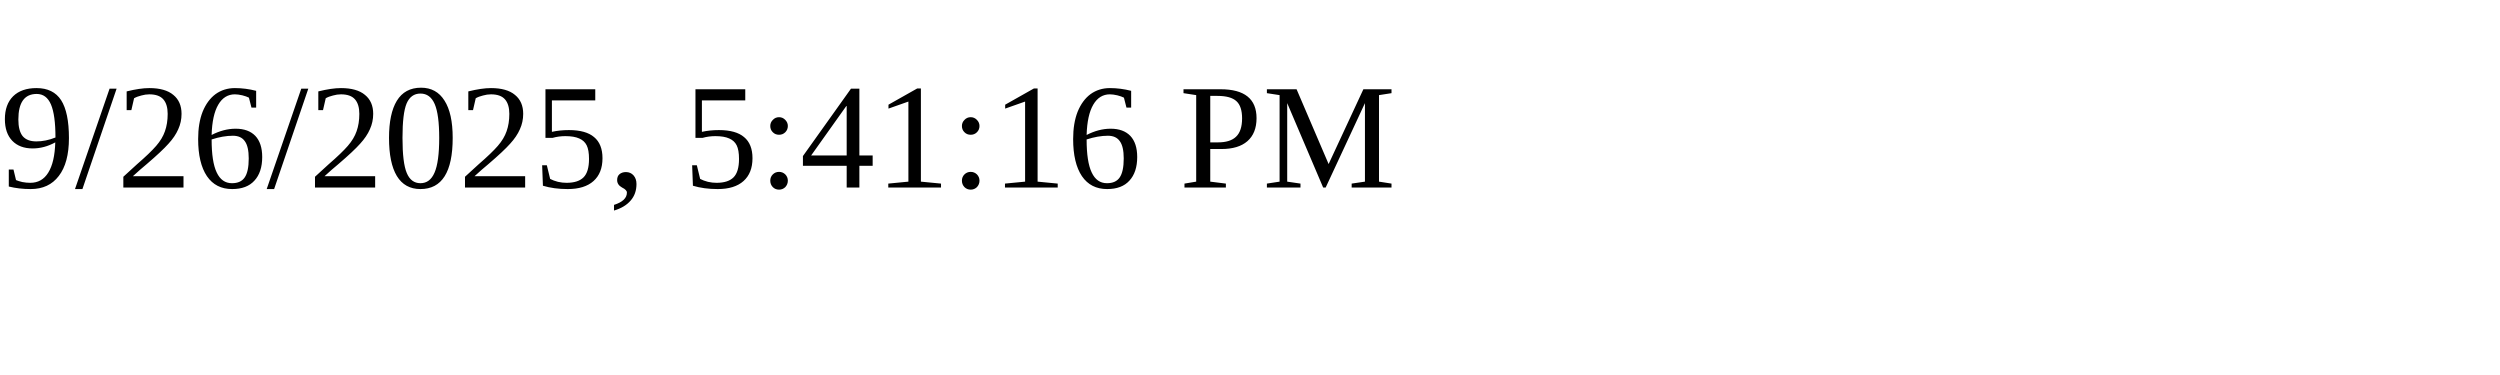
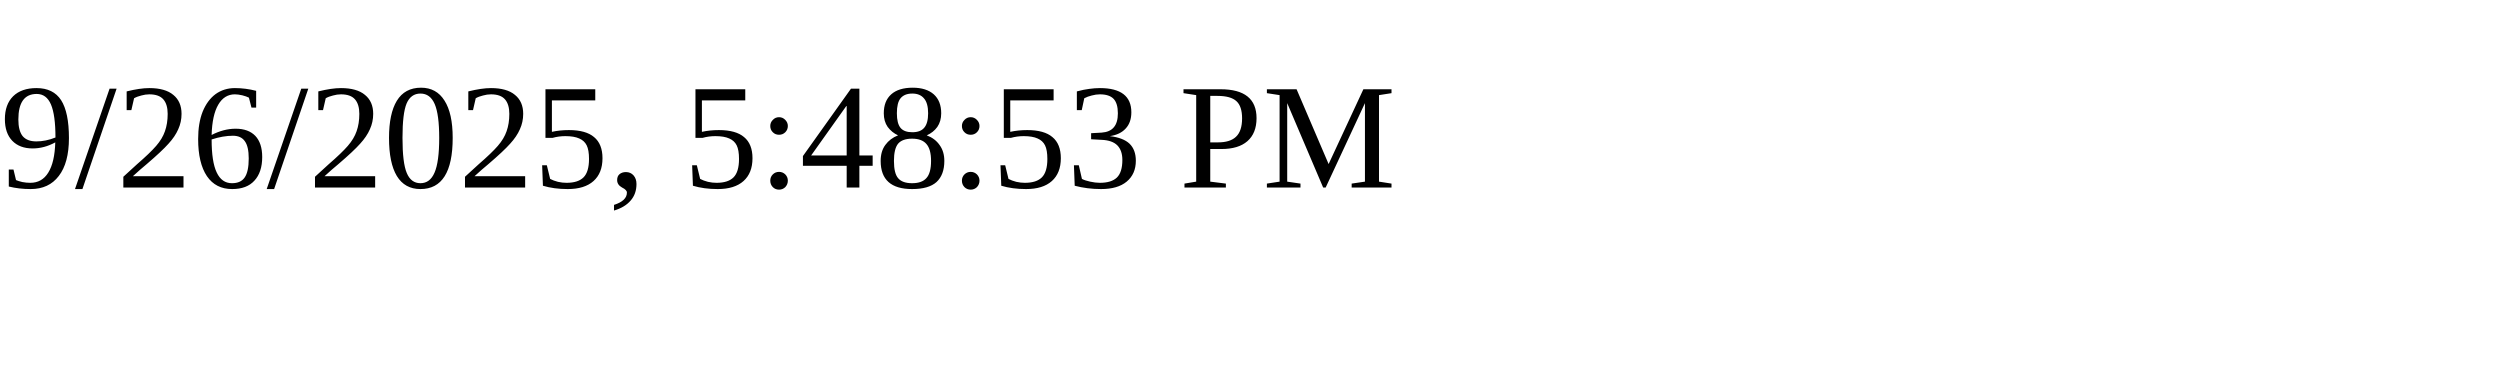
<svg xmlns="http://www.w3.org/2000/svg" height="30" width="200">
-   <text x="0" y="15">9/26/2025, 5:41:16 PM</text>
+   <text x="0" y="15">9/26/2025, 5:48:53 PM</text>
</svg>
